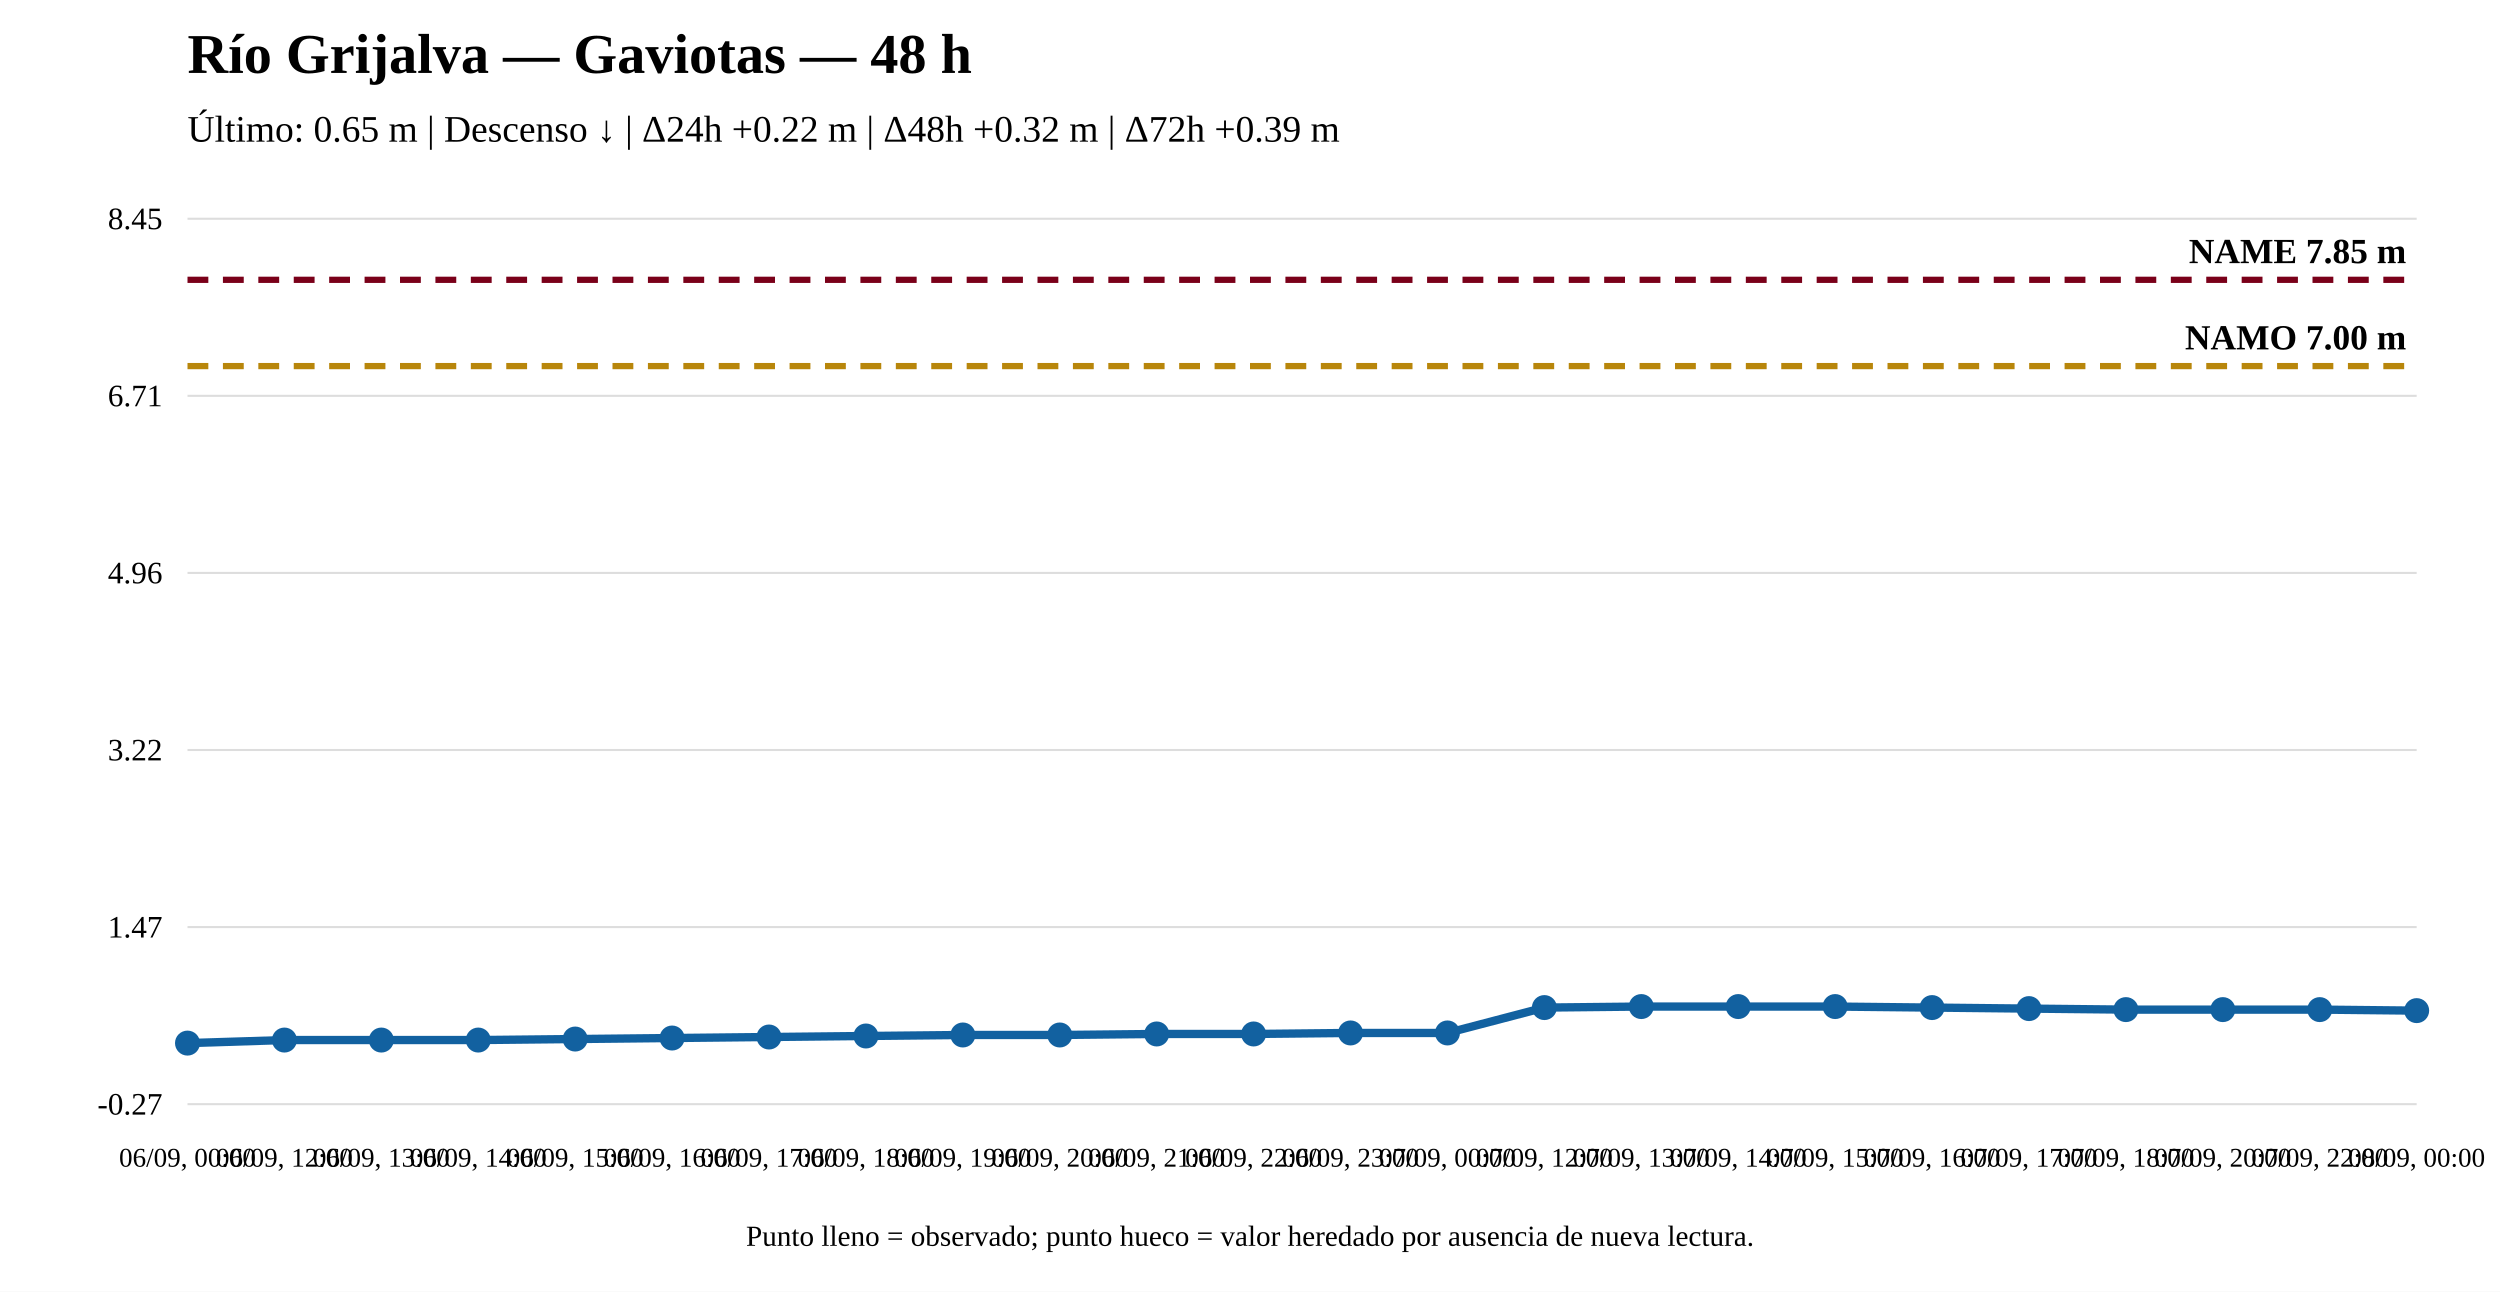
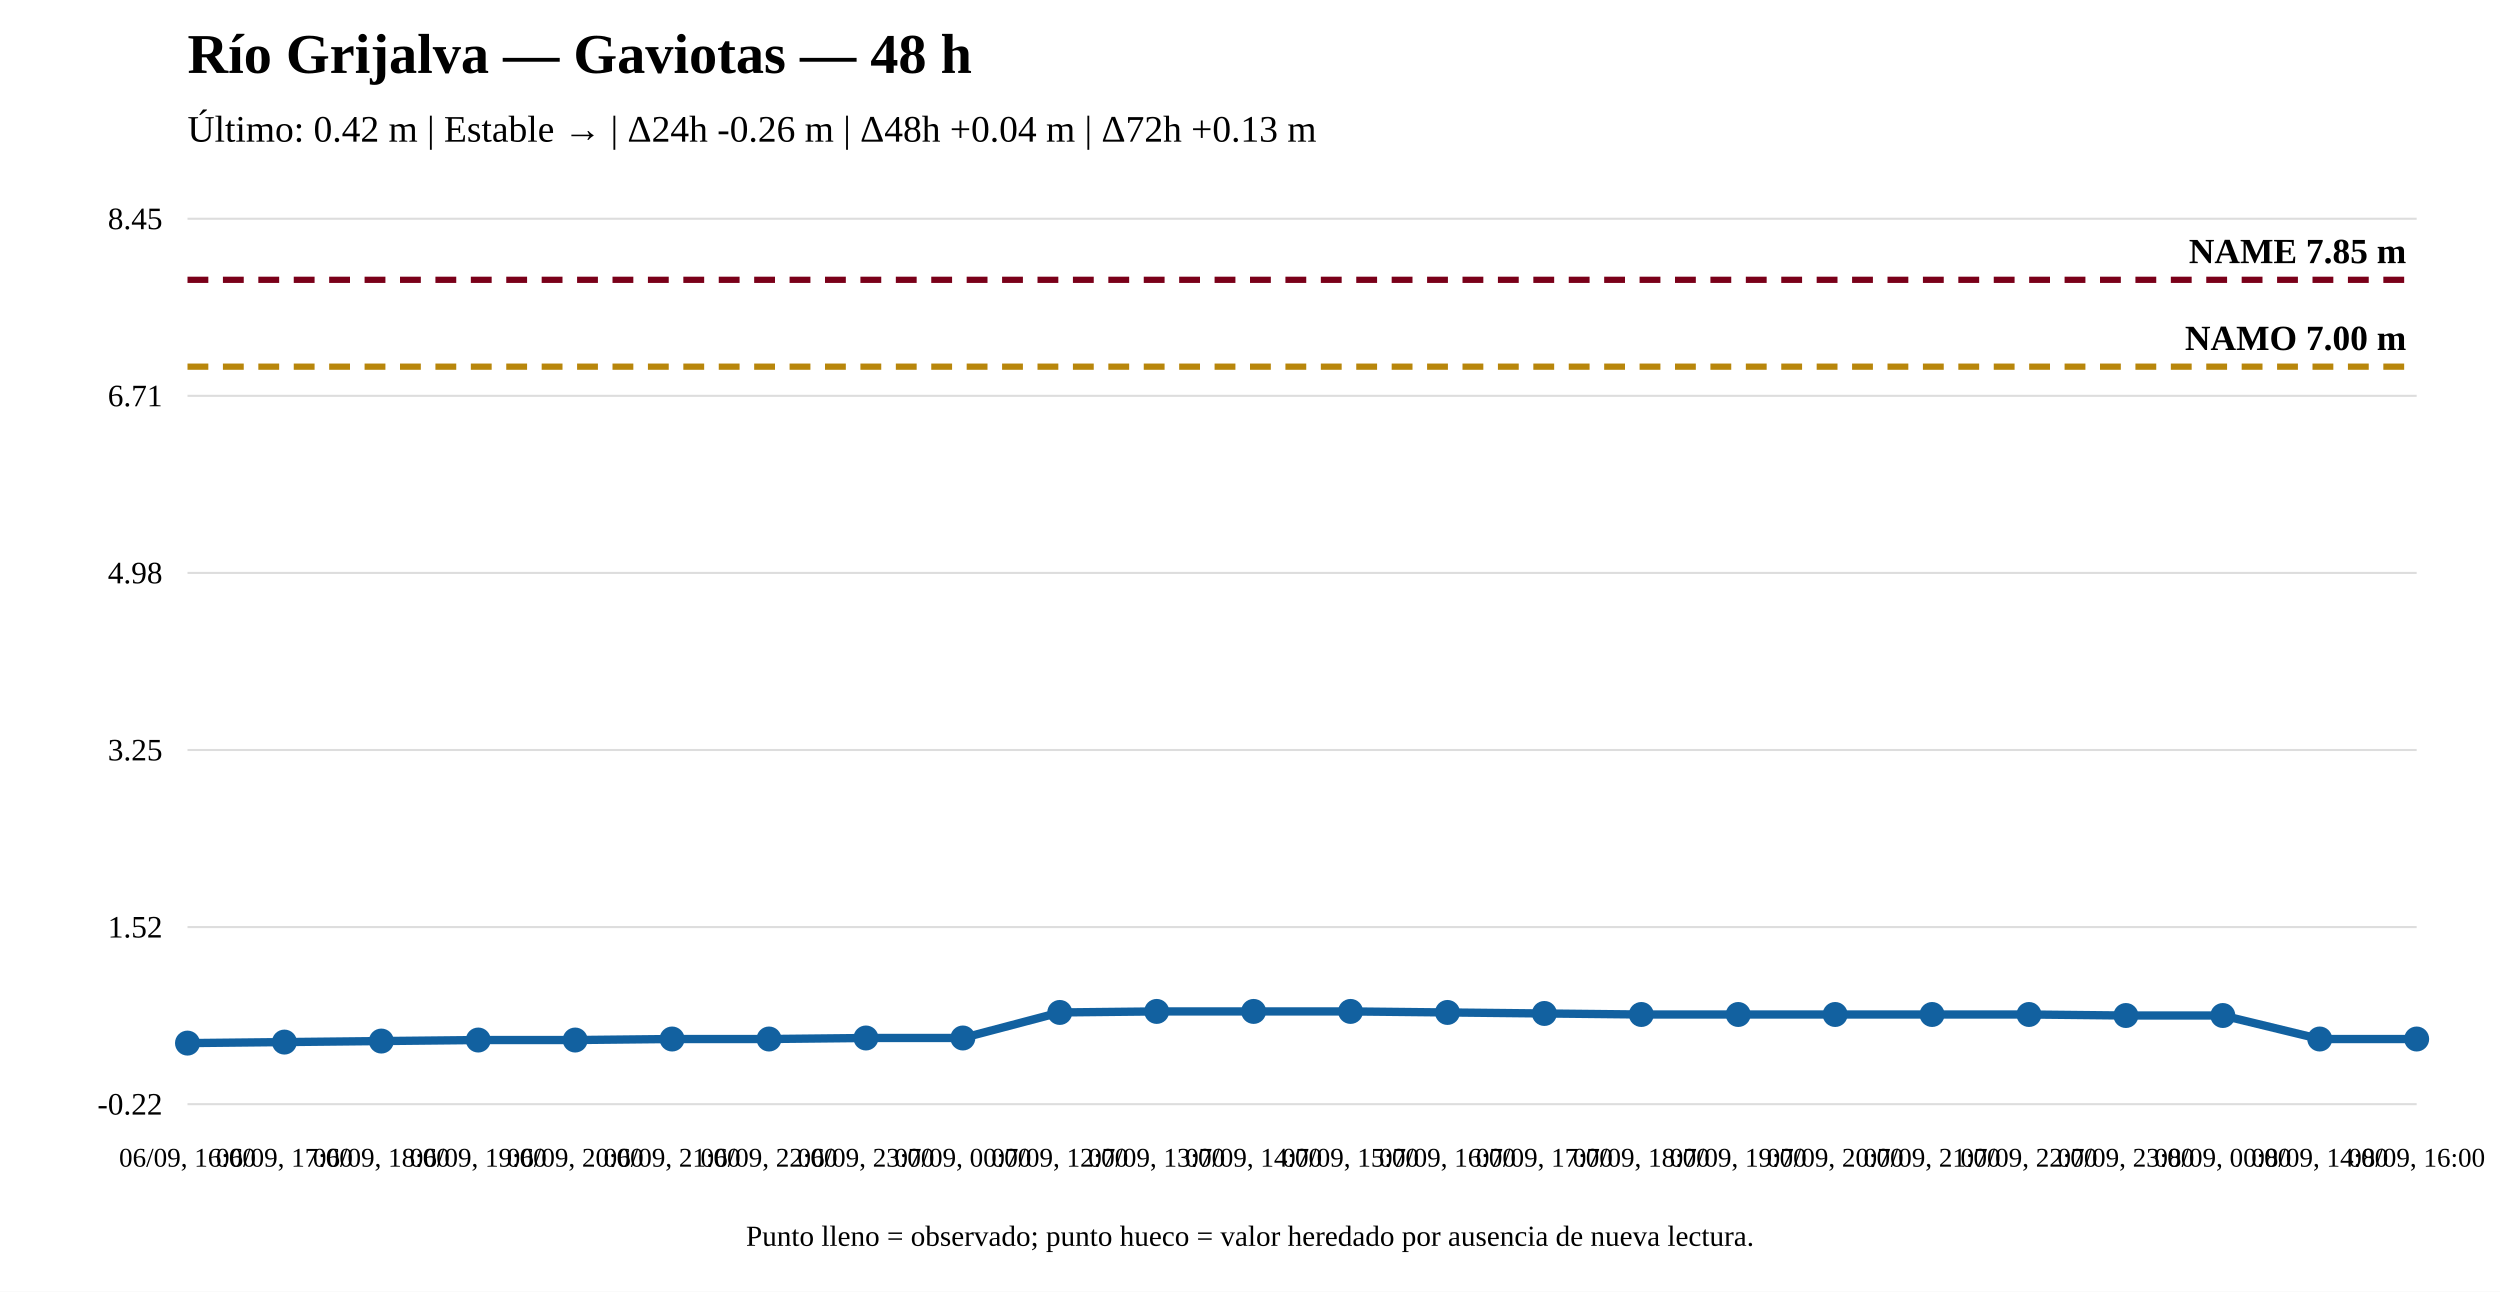
<svg xmlns="http://www.w3.org/2000/svg" width="1200" height="620" viewBox="0 0 1200 620">
  <rect width="100%" height="100%" fill="white" />
  <text x="90" y="35" font-size="27" font-weight="bold">Río Grijalva — Gaviotas — 48 h</text>
-   <text x="90" y="68" font-size="18">Último: 0.65 m | Descenso ↓ | Δ24h +0.22 m | Δ48h +0.32 m | Δ72h +0.39 m</text>
+   <text x="90" y="68" font-size="18">Último: 0.42 m | Estable → | Δ24h -0.26 m | Δ48h +0.04 m | Δ72h +0.13 m</text>
  <line x1="90" y1="530" x2="1160" y2="530" stroke="#ddd" />
  <line x1="90" y1="445" x2="1160" y2="445" stroke="#ddd" />
  <line x1="90" y1="360" x2="1160" y2="360" stroke="#ddd" />
  <line x1="90" y1="275" x2="1160" y2="275" stroke="#ddd" />
  <line x1="90" y1="190" x2="1160" y2="190" stroke="#ddd" />
  <line x1="90" y1="105" x2="1160" y2="105" stroke="#ddd" />
-   <text x="78" y="535" text-anchor="end" font-size="15">-0.27</text>
-   <text x="78" y="450" text-anchor="end" font-size="15">1.47</text>
-   <text x="78" y="365" text-anchor="end" font-size="15">3.22</text>
-   <text x="78" y="280" text-anchor="end" font-size="15">4.96</text>
+   <text x="78" y="535" text-anchor="end" font-size="15">-0.22</text>
+   <text x="78" y="450" text-anchor="end" font-size="15">1.52</text>
+   <text x="78" y="365" text-anchor="end" font-size="15">3.25</text>
+   <text x="78" y="280" text-anchor="end" font-size="15">4.98</text>
  <text x="78" y="195" text-anchor="end" font-size="15">6.71</text>
  <text x="78" y="110" text-anchor="end" font-size="15">8.45</text>
-   <line x1="90" y1="175.723" x2="1160" y2="175.723" stroke="#b8860b" stroke-width="3" stroke-dasharray="10 7" />
-   <text x="1155" y="167.723" text-anchor="end" font-size="17" font-weight="bold">NAMO 7.00 m</text>
+   <line x1="90" y1="176" x2="1160" y2="176" stroke="#b8860b" stroke-width="3" stroke-dasharray="10 7" />
+   <text x="1155" y="168" text-anchor="end" font-size="17" font-weight="bold">NAMO 7.00 m</text>
  <line x1="90" y1="134.31" x2="1160" y2="134.31" stroke="#7a0019" stroke-width="3" stroke-dasharray="10 7" />
  <text x="1155" y="126.31" text-anchor="end" font-size="17" font-weight="bold">NAME 7.85 m</text>
-   <polyline fill="none" stroke="#1261a0" stroke-width="4" points="90,500.69 136.522,499.228 183.043,499.228 229.565,499.228 276.087,498.741 322.609,498.254 369.13,497.766 415.652,497.279 462.174,496.792 508.696,496.792 555.217,496.305 601.739,496.305 648.261,495.818 694.783,495.818 741.304,483.637 787.826,483.15 834.348,483.15 880.87,483.15 927.391,483.637 973.913,484.125 1020.435,484.612 1066.957,484.612 1113.478,484.612 1160,485.099" />
+   <polyline fill="none" stroke="#1261a0" stroke-width="4" points="90,500.69 136.522,500.199 183.043,499.709 229.565,499.218 276.087,499.218 322.609,498.728 369.13,498.728 415.652,498.237 462.174,498.237 508.696,485.976 555.217,485.485 601.739,485.485 648.261,485.485 694.783,485.976 741.304,486.466 787.826,486.957 834.348,486.957 880.87,486.957 927.391,486.957 973.913,486.957 1020.435,487.447 1066.957,487.447 1113.478,498.728 1160,498.728" />
  <circle cx="90" cy="500.69" r="5" fill="#1261a0" stroke="#1261a0" stroke-width="2" />
-   <circle cx="136.522" cy="499.228" r="5" fill="#1261a0" stroke="#1261a0" stroke-width="2" />
-   <circle cx="183.043" cy="499.228" r="5" fill="#1261a0" stroke="#1261a0" stroke-width="2" />
-   <circle cx="229.565" cy="499.228" r="5" fill="#1261a0" stroke="#1261a0" stroke-width="2" />
-   <circle cx="276.087" cy="498.741" r="5" fill="#1261a0" stroke="#1261a0" stroke-width="2" />
-   <circle cx="322.609" cy="498.254" r="5" fill="#1261a0" stroke="#1261a0" stroke-width="2" />
-   <circle cx="369.13" cy="497.766" r="5" fill="#1261a0" stroke="#1261a0" stroke-width="2" />
-   <circle cx="415.652" cy="497.279" r="5" fill="#1261a0" stroke="#1261a0" stroke-width="2" />
-   <circle cx="462.174" cy="496.792" r="5" fill="#1261a0" stroke="#1261a0" stroke-width="2" />
-   <circle cx="508.696" cy="496.792" r="5" fill="#1261a0" stroke="#1261a0" stroke-width="2" />
-   <circle cx="555.217" cy="496.305" r="5" fill="#1261a0" stroke="#1261a0" stroke-width="2" />
-   <circle cx="601.739" cy="496.305" r="5" fill="#1261a0" stroke="#1261a0" stroke-width="2" />
-   <circle cx="648.261" cy="495.818" r="5" fill="#1261a0" stroke="#1261a0" stroke-width="2" />
-   <circle cx="694.783" cy="495.818" r="5" fill="#1261a0" stroke="#1261a0" stroke-width="2" />
-   <circle cx="741.304" cy="483.637" r="5" fill="#1261a0" stroke="#1261a0" stroke-width="2" />
-   <circle cx="787.826" cy="483.15" r="5" fill="#1261a0" stroke="#1261a0" stroke-width="2" />
-   <circle cx="834.348" cy="483.15" r="5" fill="#1261a0" stroke="#1261a0" stroke-width="2" />
-   <circle cx="880.87" cy="483.15" r="5" fill="#1261a0" stroke="#1261a0" stroke-width="2" />
-   <circle cx="927.391" cy="483.637" r="5" fill="#1261a0" stroke="#1261a0" stroke-width="2" />
-   <circle cx="973.913" cy="484.125" r="5" fill="#1261a0" stroke="#1261a0" stroke-width="2" />
-   <circle cx="1020.435" cy="484.612" r="5" fill="#1261a0" stroke="#1261a0" stroke-width="2" />
-   <circle cx="1066.957" cy="484.612" r="5" fill="#1261a0" stroke="#1261a0" stroke-width="2" />
-   <circle cx="1113.478" cy="484.612" r="5" fill="#1261a0" stroke="#1261a0" stroke-width="2" />
-   <circle cx="1160" cy="485.099" r="5" fill="#1261a0" stroke="#1261a0" stroke-width="2" />
-   <text x="90" y="560" text-anchor="middle" font-size="13">06/09, 00:00</text>
-   <text x="136.522" y="560" text-anchor="middle" font-size="13">06/09, 12:00</text>
-   <text x="183.043" y="560" text-anchor="middle" font-size="13">06/09, 13:00</text>
-   <text x="229.565" y="560" text-anchor="middle" font-size="13">06/09, 14:00</text>
-   <text x="276.087" y="560" text-anchor="middle" font-size="13">06/09, 15:00</text>
-   <text x="322.609" y="560" text-anchor="middle" font-size="13">06/09, 16:00</text>
-   <text x="369.13" y="560" text-anchor="middle" font-size="13">06/09, 17:00</text>
-   <text x="415.652" y="560" text-anchor="middle" font-size="13">06/09, 18:00</text>
-   <text x="462.174" y="560" text-anchor="middle" font-size="13">06/09, 19:00</text>
-   <text x="508.696" y="560" text-anchor="middle" font-size="13">06/09, 20:00</text>
-   <text x="555.217" y="560" text-anchor="middle" font-size="13">06/09, 21:00</text>
-   <text x="601.739" y="560" text-anchor="middle" font-size="13">06/09, 22:00</text>
-   <text x="648.261" y="560" text-anchor="middle" font-size="13">06/09, 23:00</text>
-   <text x="694.783" y="560" text-anchor="middle" font-size="13">07/09, 00:00</text>
-   <text x="741.304" y="560" text-anchor="middle" font-size="13">07/09, 12:00</text>
-   <text x="787.826" y="560" text-anchor="middle" font-size="13">07/09, 13:00</text>
-   <text x="834.348" y="560" text-anchor="middle" font-size="13">07/09, 14:00</text>
-   <text x="880.87" y="560" text-anchor="middle" font-size="13">07/09, 15:00</text>
-   <text x="927.391" y="560" text-anchor="middle" font-size="13">07/09, 16:00</text>
-   <text x="973.913" y="560" text-anchor="middle" font-size="13">07/09, 17:00</text>
-   <text x="1020.435" y="560" text-anchor="middle" font-size="13">07/09, 18:00</text>
-   <text x="1066.957" y="560" text-anchor="middle" font-size="13">07/09, 20:00</text>
-   <text x="1113.478" y="560" text-anchor="middle" font-size="13">07/09, 22:00</text>
-   <text x="1160" y="560" text-anchor="middle" font-size="13">08/09, 00:00</text>
+   <circle cx="136.522" cy="500.199" r="5" fill="#1261a0" stroke="#1261a0" stroke-width="2" />
+   <circle cx="183.043" cy="499.709" r="5" fill="#1261a0" stroke="#1261a0" stroke-width="2" />
+   <circle cx="229.565" cy="499.218" r="5" fill="#1261a0" stroke="#1261a0" stroke-width="2" />
+   <circle cx="276.087" cy="499.218" r="5" fill="#1261a0" stroke="#1261a0" stroke-width="2" />
+   <circle cx="322.609" cy="498.728" r="5" fill="#1261a0" stroke="#1261a0" stroke-width="2" />
+   <circle cx="369.13" cy="498.728" r="5" fill="#1261a0" stroke="#1261a0" stroke-width="2" />
+   <circle cx="415.652" cy="498.237" r="5" fill="#1261a0" stroke="#1261a0" stroke-width="2" />
+   <circle cx="462.174" cy="498.237" r="5" fill="#1261a0" stroke="#1261a0" stroke-width="2" />
+   <circle cx="508.696" cy="485.976" r="5" fill="#1261a0" stroke="#1261a0" stroke-width="2" />
+   <circle cx="555.217" cy="485.485" r="5" fill="#1261a0" stroke="#1261a0" stroke-width="2" />
+   <circle cx="601.739" cy="485.485" r="5" fill="#1261a0" stroke="#1261a0" stroke-width="2" />
+   <circle cx="648.261" cy="485.485" r="5" fill="#1261a0" stroke="#1261a0" stroke-width="2" />
+   <circle cx="694.783" cy="485.976" r="5" fill="#1261a0" stroke="#1261a0" stroke-width="2" />
+   <circle cx="741.304" cy="486.466" r="5" fill="#1261a0" stroke="#1261a0" stroke-width="2" />
+   <circle cx="787.826" cy="486.957" r="5" fill="#1261a0" stroke="#1261a0" stroke-width="2" />
+   <circle cx="834.348" cy="486.957" r="5" fill="#1261a0" stroke="#1261a0" stroke-width="2" />
+   <circle cx="880.87" cy="486.957" r="5" fill="#1261a0" stroke="#1261a0" stroke-width="2" />
+   <circle cx="927.391" cy="486.957" r="5" fill="#1261a0" stroke="#1261a0" stroke-width="2" />
+   <circle cx="973.913" cy="486.957" r="5" fill="#1261a0" stroke="#1261a0" stroke-width="2" />
+   <circle cx="1020.435" cy="487.447" r="5" fill="#1261a0" stroke="#1261a0" stroke-width="2" />
+   <circle cx="1066.957" cy="487.447" r="5" fill="#1261a0" stroke="#1261a0" stroke-width="2" />
+   <circle cx="1113.478" cy="498.728" r="5" fill="#1261a0" stroke="#1261a0" stroke-width="2" />
+   <circle cx="1160" cy="498.728" r="5" fill="#1261a0" stroke="#1261a0" stroke-width="2" />
+   <text x="90" y="560" text-anchor="middle" font-size="13">06/09, 16:00</text>
+   <text x="136.522" y="560" text-anchor="middle" font-size="13">06/09, 17:00</text>
+   <text x="183.043" y="560" text-anchor="middle" font-size="13">06/09, 18:00</text>
+   <text x="229.565" y="560" text-anchor="middle" font-size="13">06/09, 19:00</text>
+   <text x="276.087" y="560" text-anchor="middle" font-size="13">06/09, 20:00</text>
+   <text x="322.609" y="560" text-anchor="middle" font-size="13">06/09, 21:00</text>
+   <text x="369.13" y="560" text-anchor="middle" font-size="13">06/09, 22:00</text>
+   <text x="415.652" y="560" text-anchor="middle" font-size="13">06/09, 23:00</text>
+   <text x="462.174" y="560" text-anchor="middle" font-size="13">07/09, 00:00</text>
+   <text x="508.696" y="560" text-anchor="middle" font-size="13">07/09, 12:00</text>
+   <text x="555.217" y="560" text-anchor="middle" font-size="13">07/09, 13:00</text>
+   <text x="601.739" y="560" text-anchor="middle" font-size="13">07/09, 14:00</text>
+   <text x="648.261" y="560" text-anchor="middle" font-size="13">07/09, 15:00</text>
+   <text x="694.783" y="560" text-anchor="middle" font-size="13">07/09, 16:00</text>
+   <text x="741.304" y="560" text-anchor="middle" font-size="13">07/09, 17:00</text>
+   <text x="787.826" y="560" text-anchor="middle" font-size="13">07/09, 18:00</text>
+   <text x="834.348" y="560" text-anchor="middle" font-size="13">07/09, 19:00</text>
+   <text x="880.87" y="560" text-anchor="middle" font-size="13">07/09, 20:00</text>
+   <text x="927.391" y="560" text-anchor="middle" font-size="13">07/09, 21:00</text>
+   <text x="973.913" y="560" text-anchor="middle" font-size="13">07/09, 22:00</text>
+   <text x="1020.435" y="560" text-anchor="middle" font-size="13">07/09, 23:00</text>
+   <text x="1066.957" y="560" text-anchor="middle" font-size="13">08/09, 00:00</text>
+   <text x="1113.478" y="560" text-anchor="middle" font-size="13">08/09, 14:00</text>
+   <text x="1160" y="560" text-anchor="middle" font-size="13">08/09, 16:00</text>
  <text x="600" y="598" text-anchor="middle" font-size="14">Punto lleno = observado; punto hueco = valor heredado por ausencia de nueva lectura.</text>
</svg>
